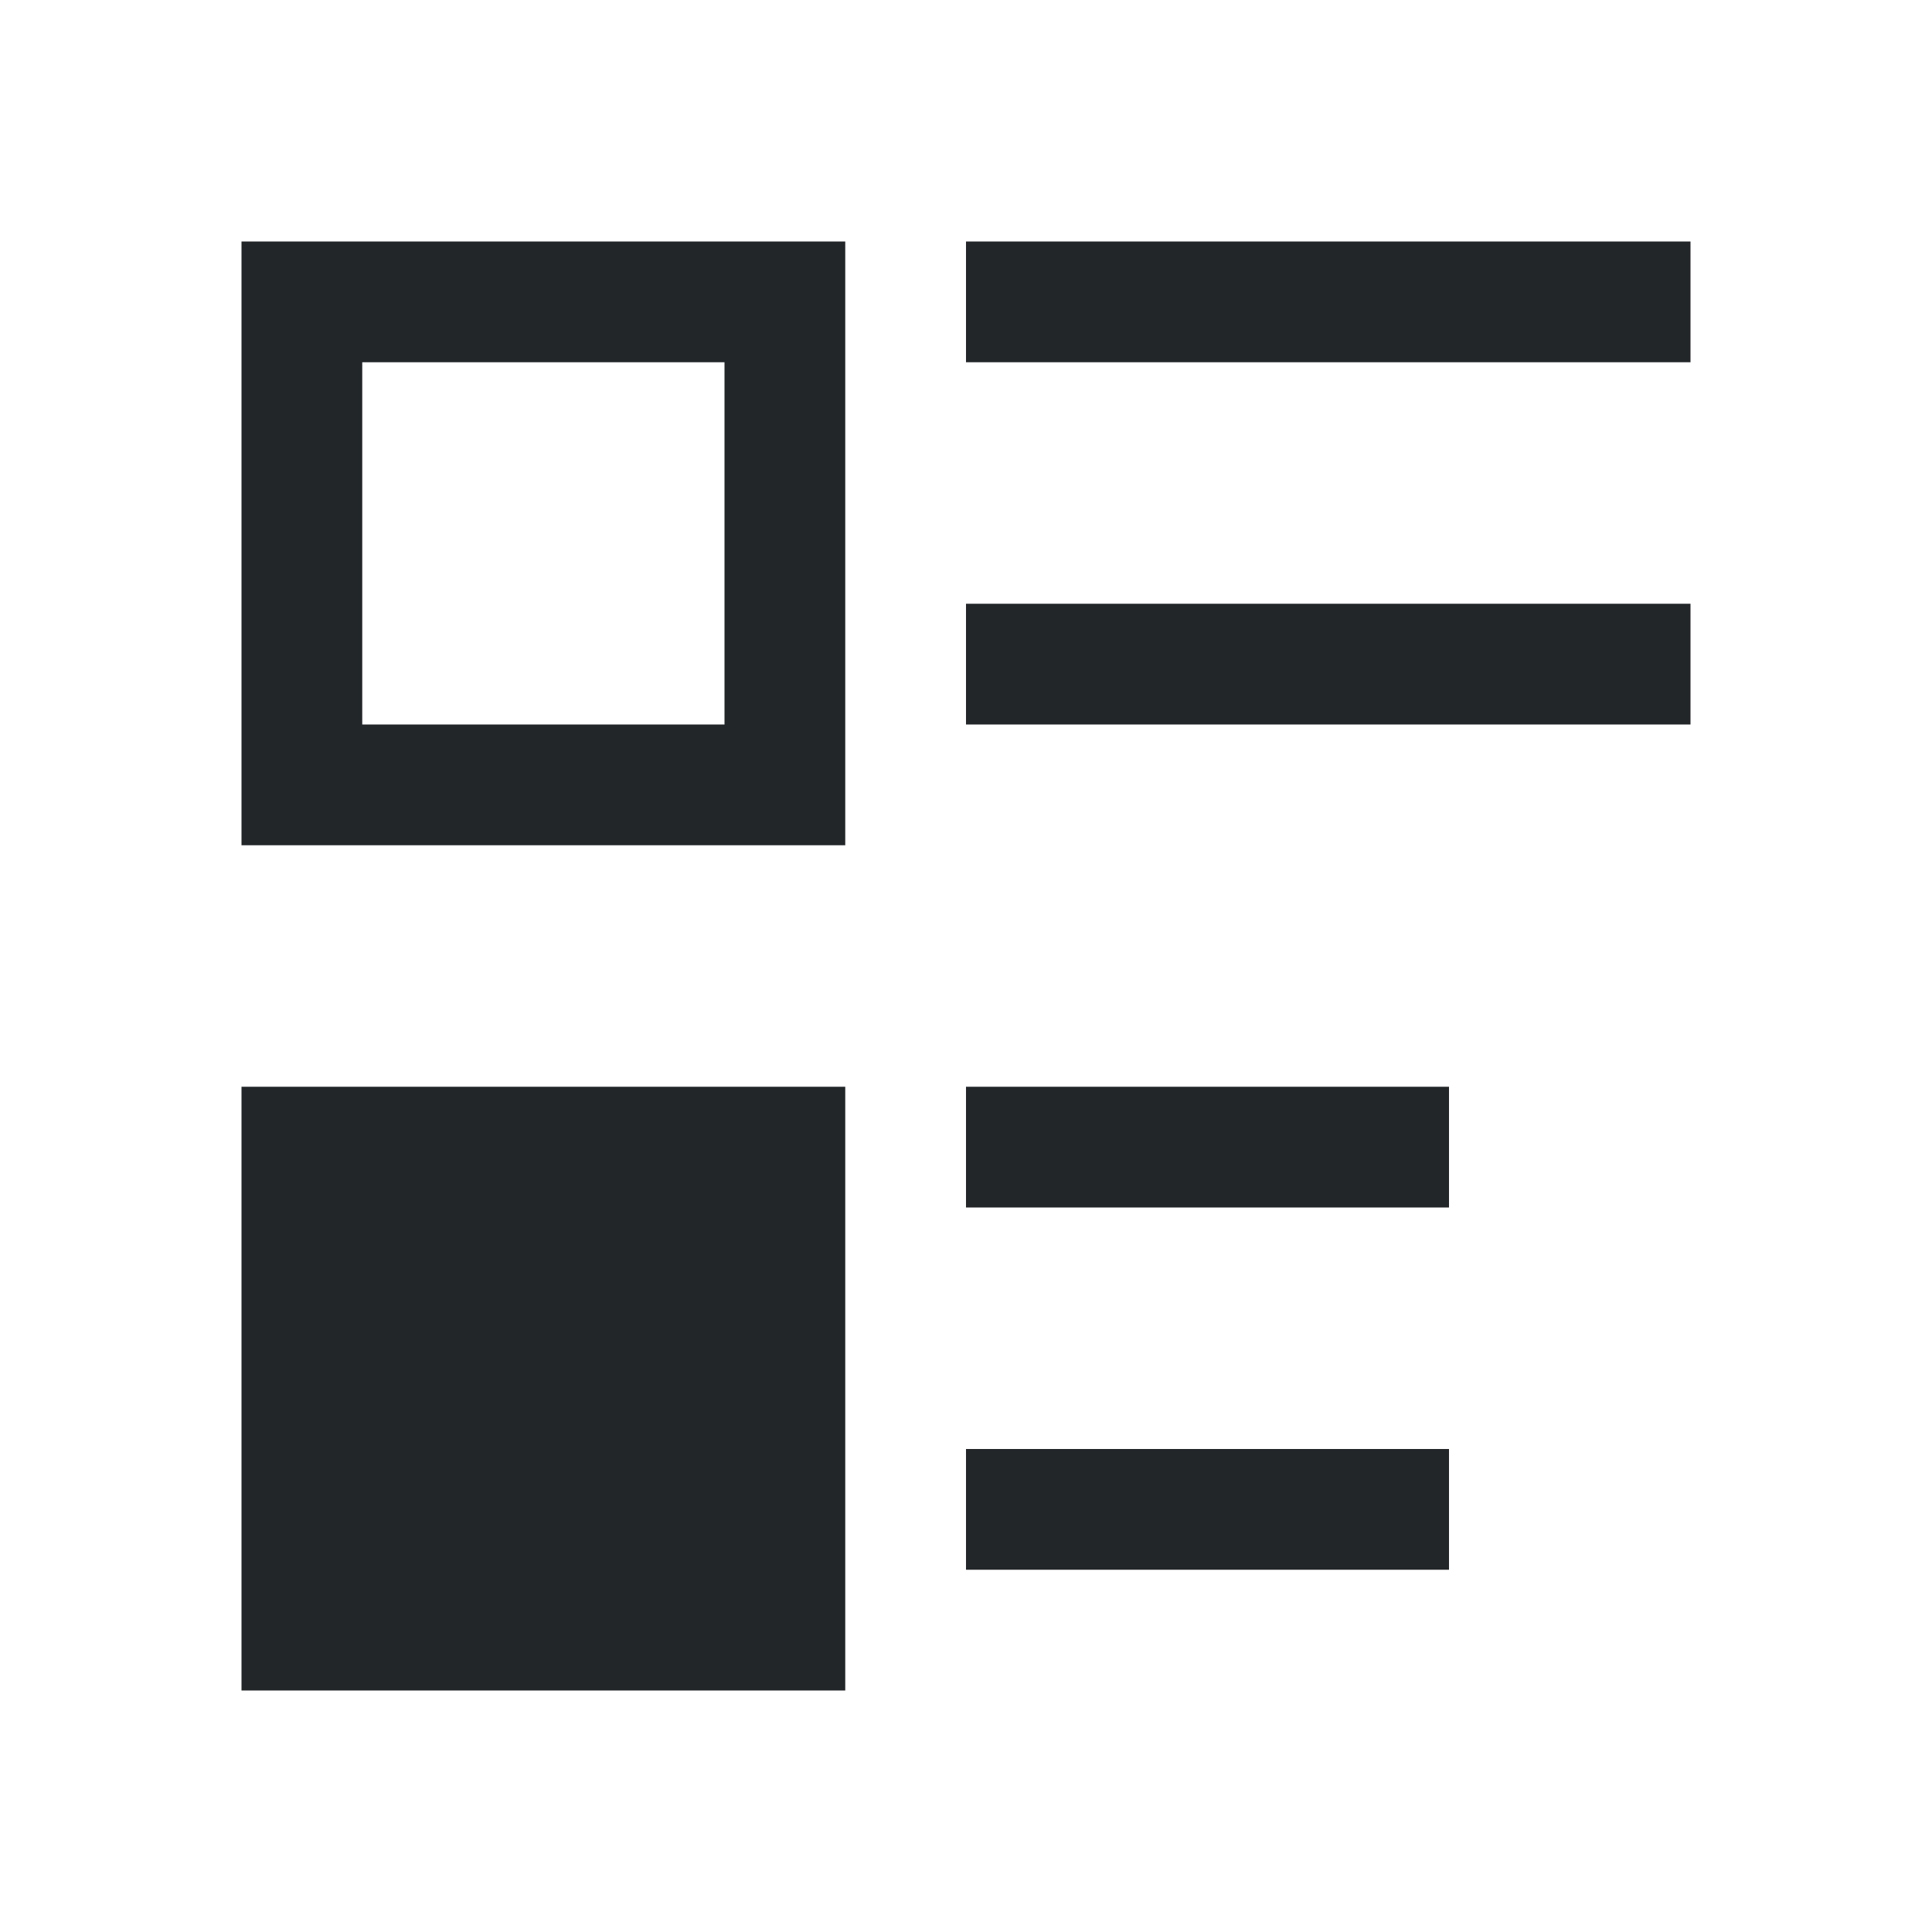
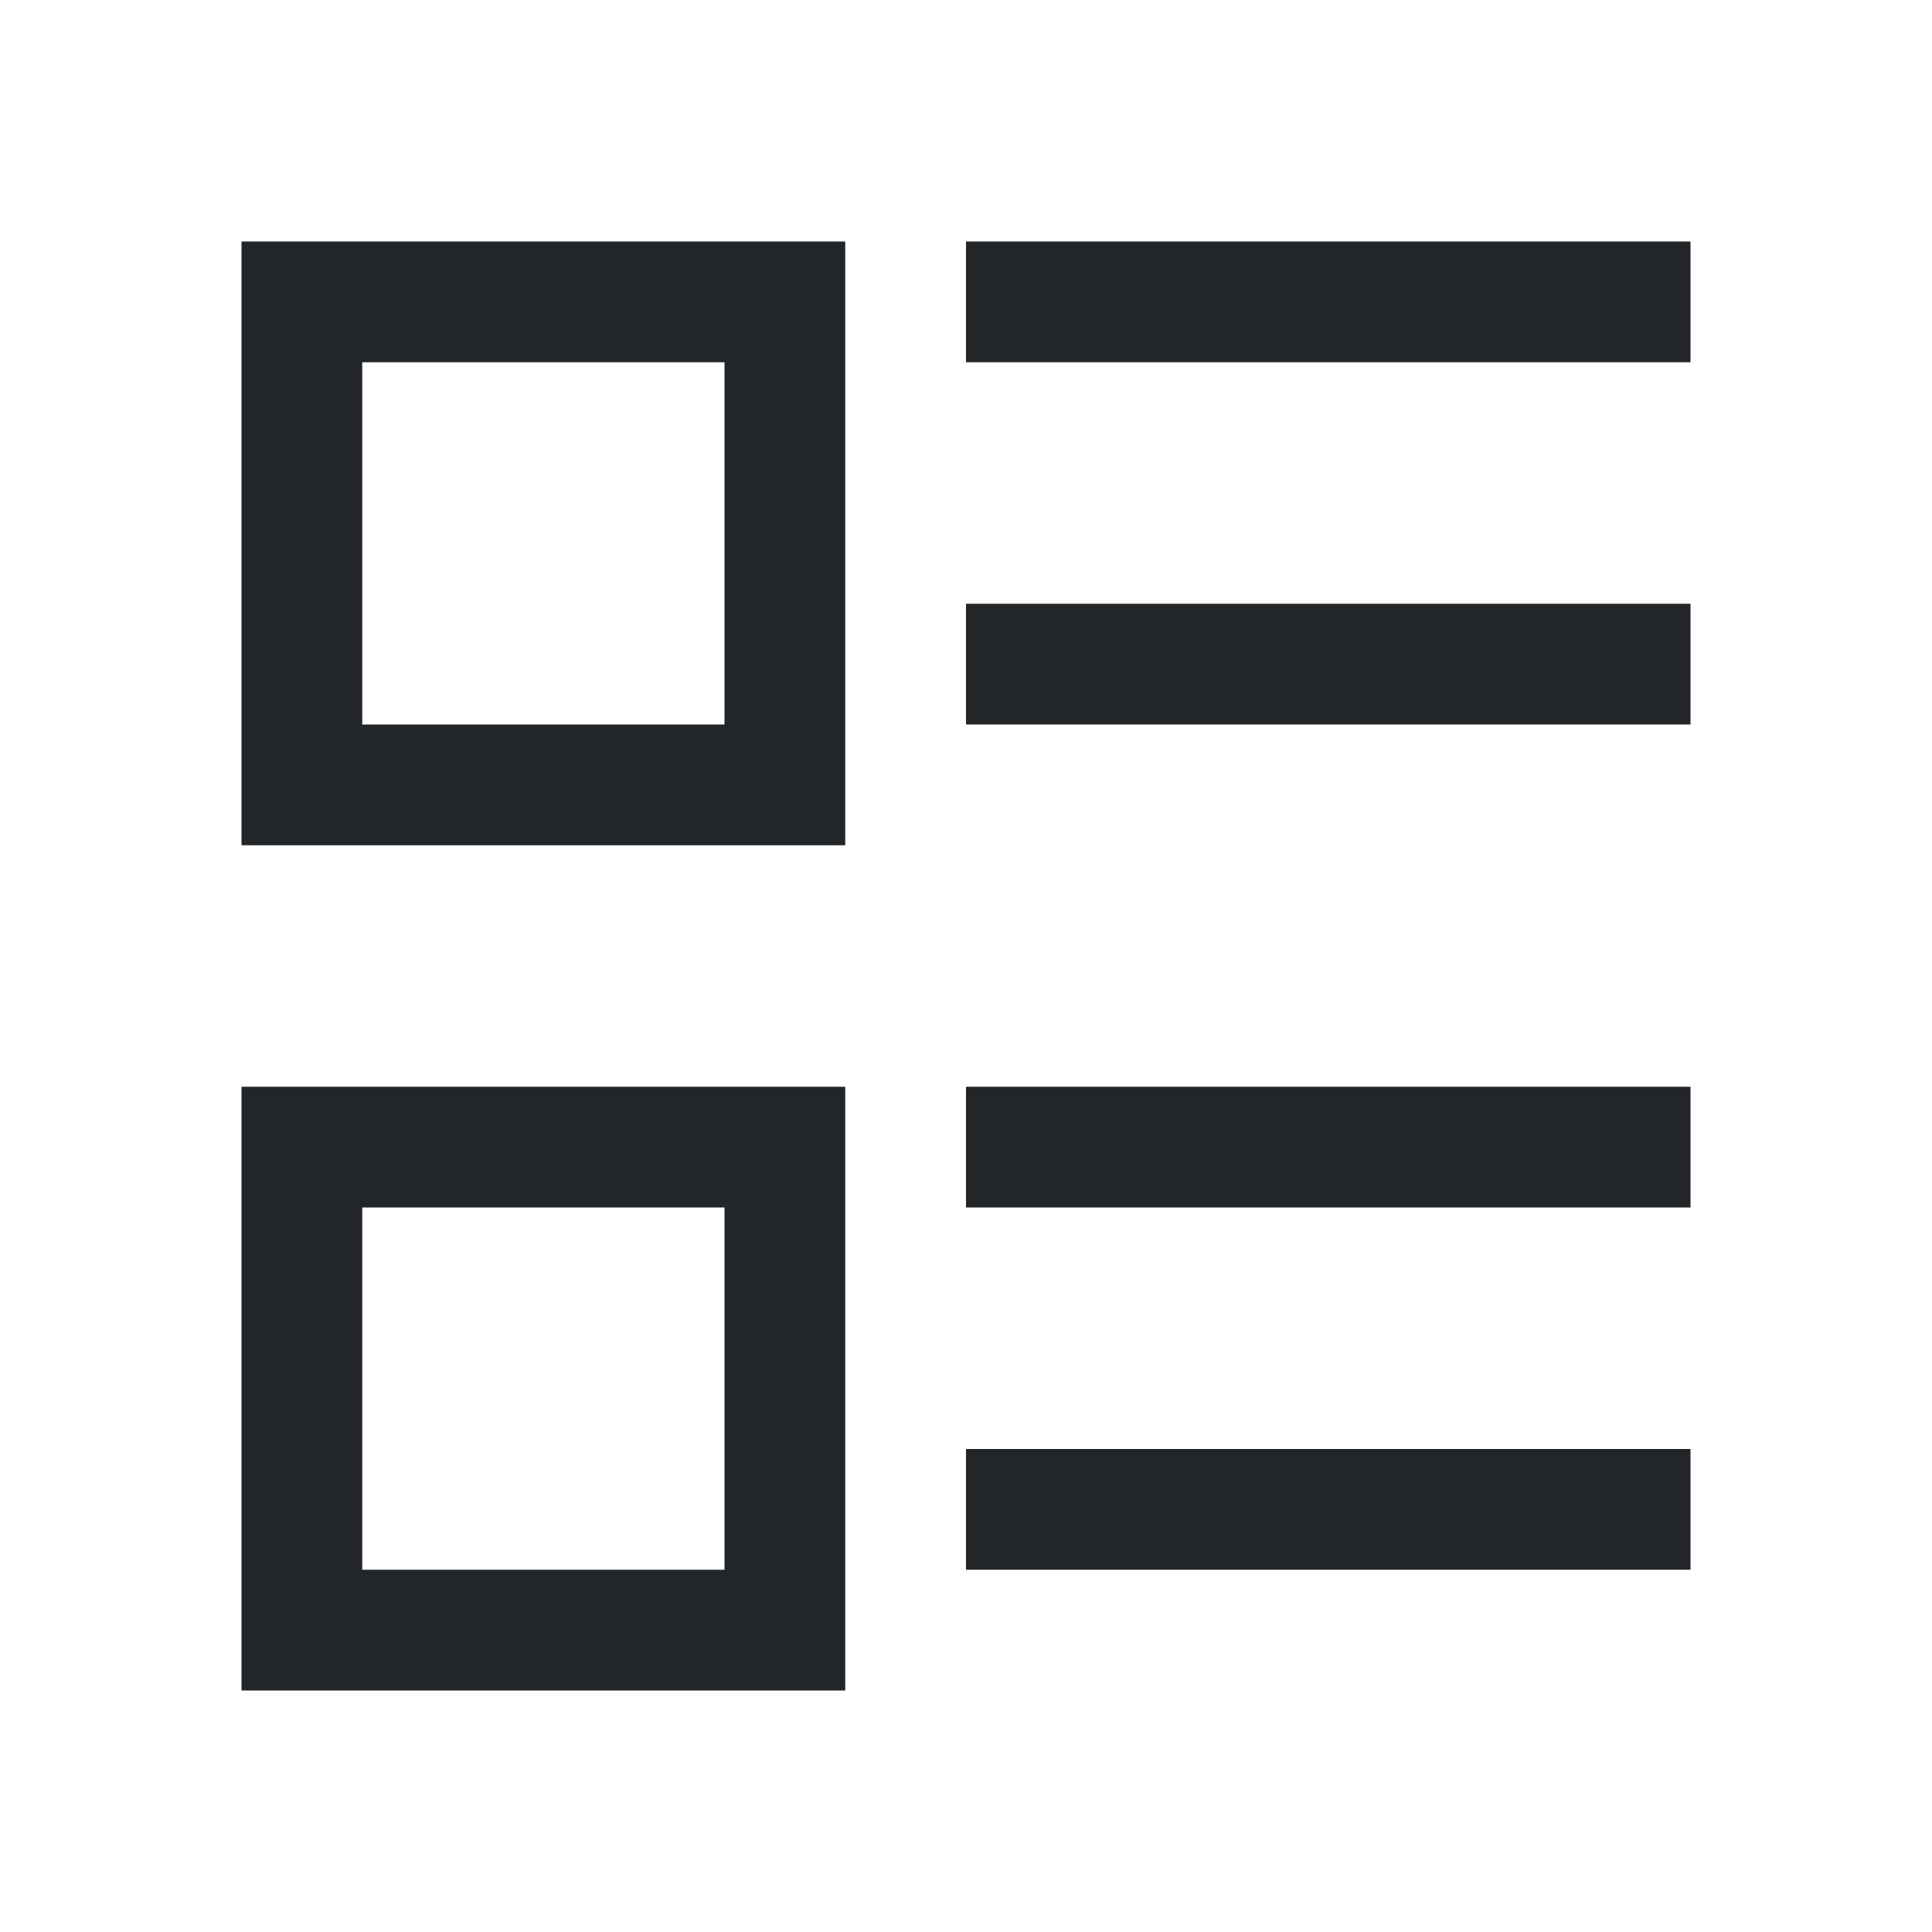
- <svg xmlns="http://www.w3.org/2000/svg" viewBox="0 0 16 16">
-   <path d="m2 2v5h5v-5zm6 0v1h6v-1zm-5 1h3v3h-3zm5 2v1h6v-1zm-6 4v5h5v-5zm6 0v1h4v-1zm0 3v1h4v-1z" fill="#232629" />
+ <svg xmlns="http://www.w3.org/2000/svg" viewBox="0 0 16 16" version="1.1" id="svg4">
+   <defs id="defs8" />
+   <path id="path834" style="fill:#232629" d="m 2,9 v 5 H 7 V 9 Z m 1,1 h 3 v 3 H 3 Z m 5,2 v 1 h 6 V 12 Z M 8,9 v 1 h 6 V 9 Z M 8,5 v 1 h 6 V 5 Z M 8,2 v 1 h 6 V 2 Z M 2,2 V 7 H 7 V 2 Z M 3,3 H 6 V 6 H 3 Z" />
</svg>
